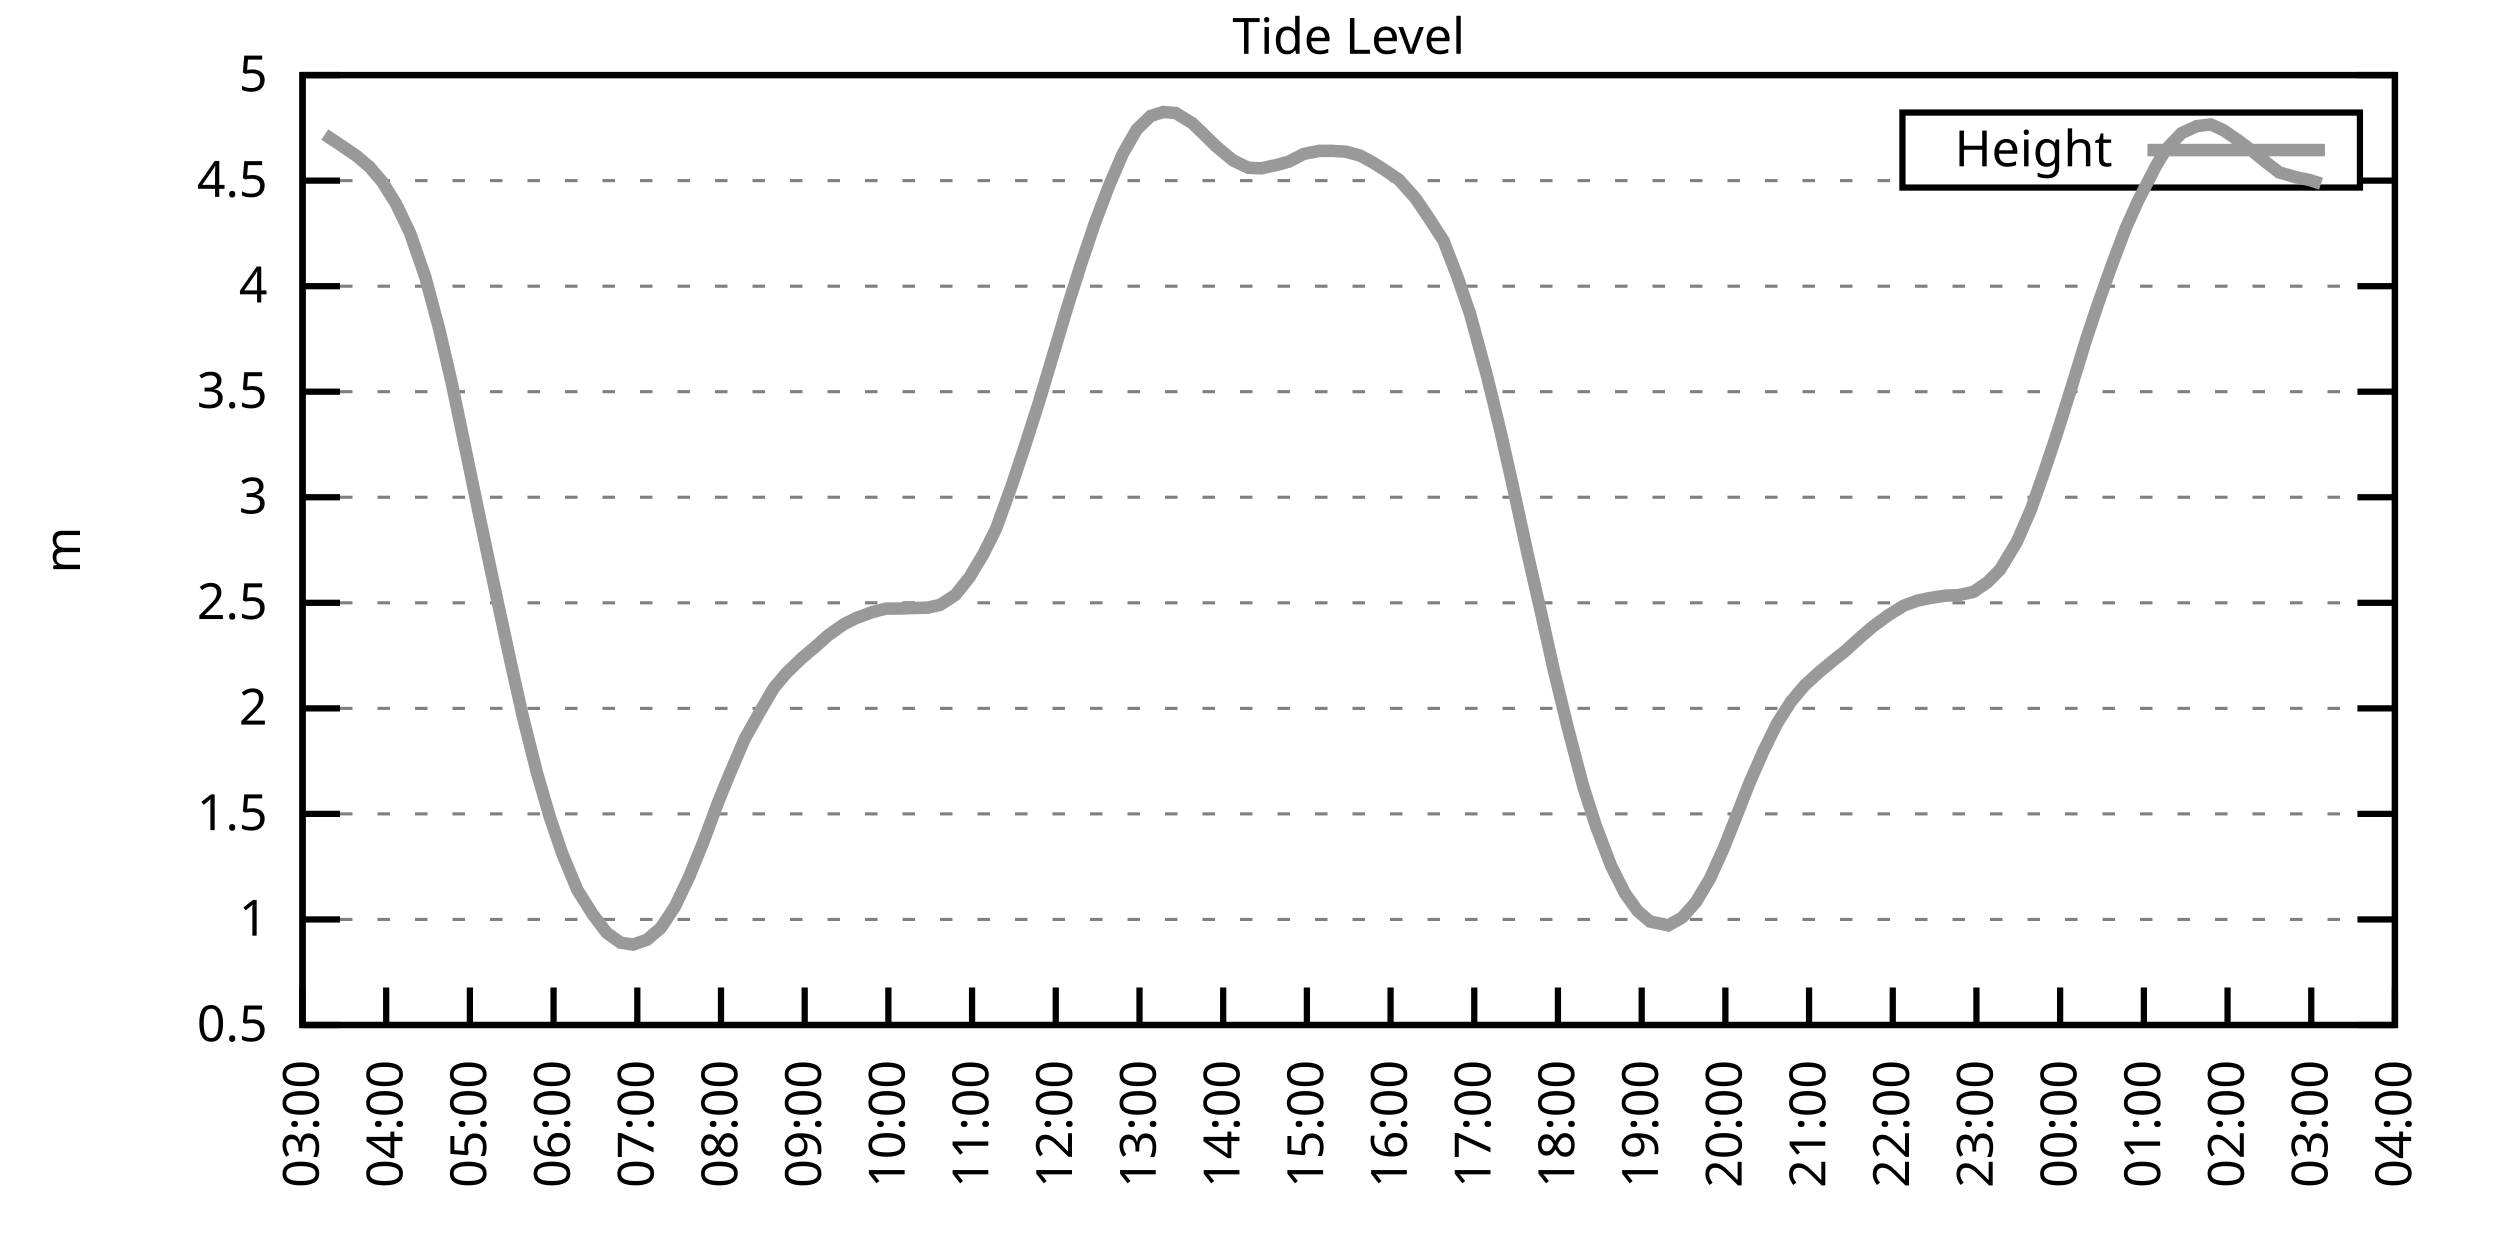
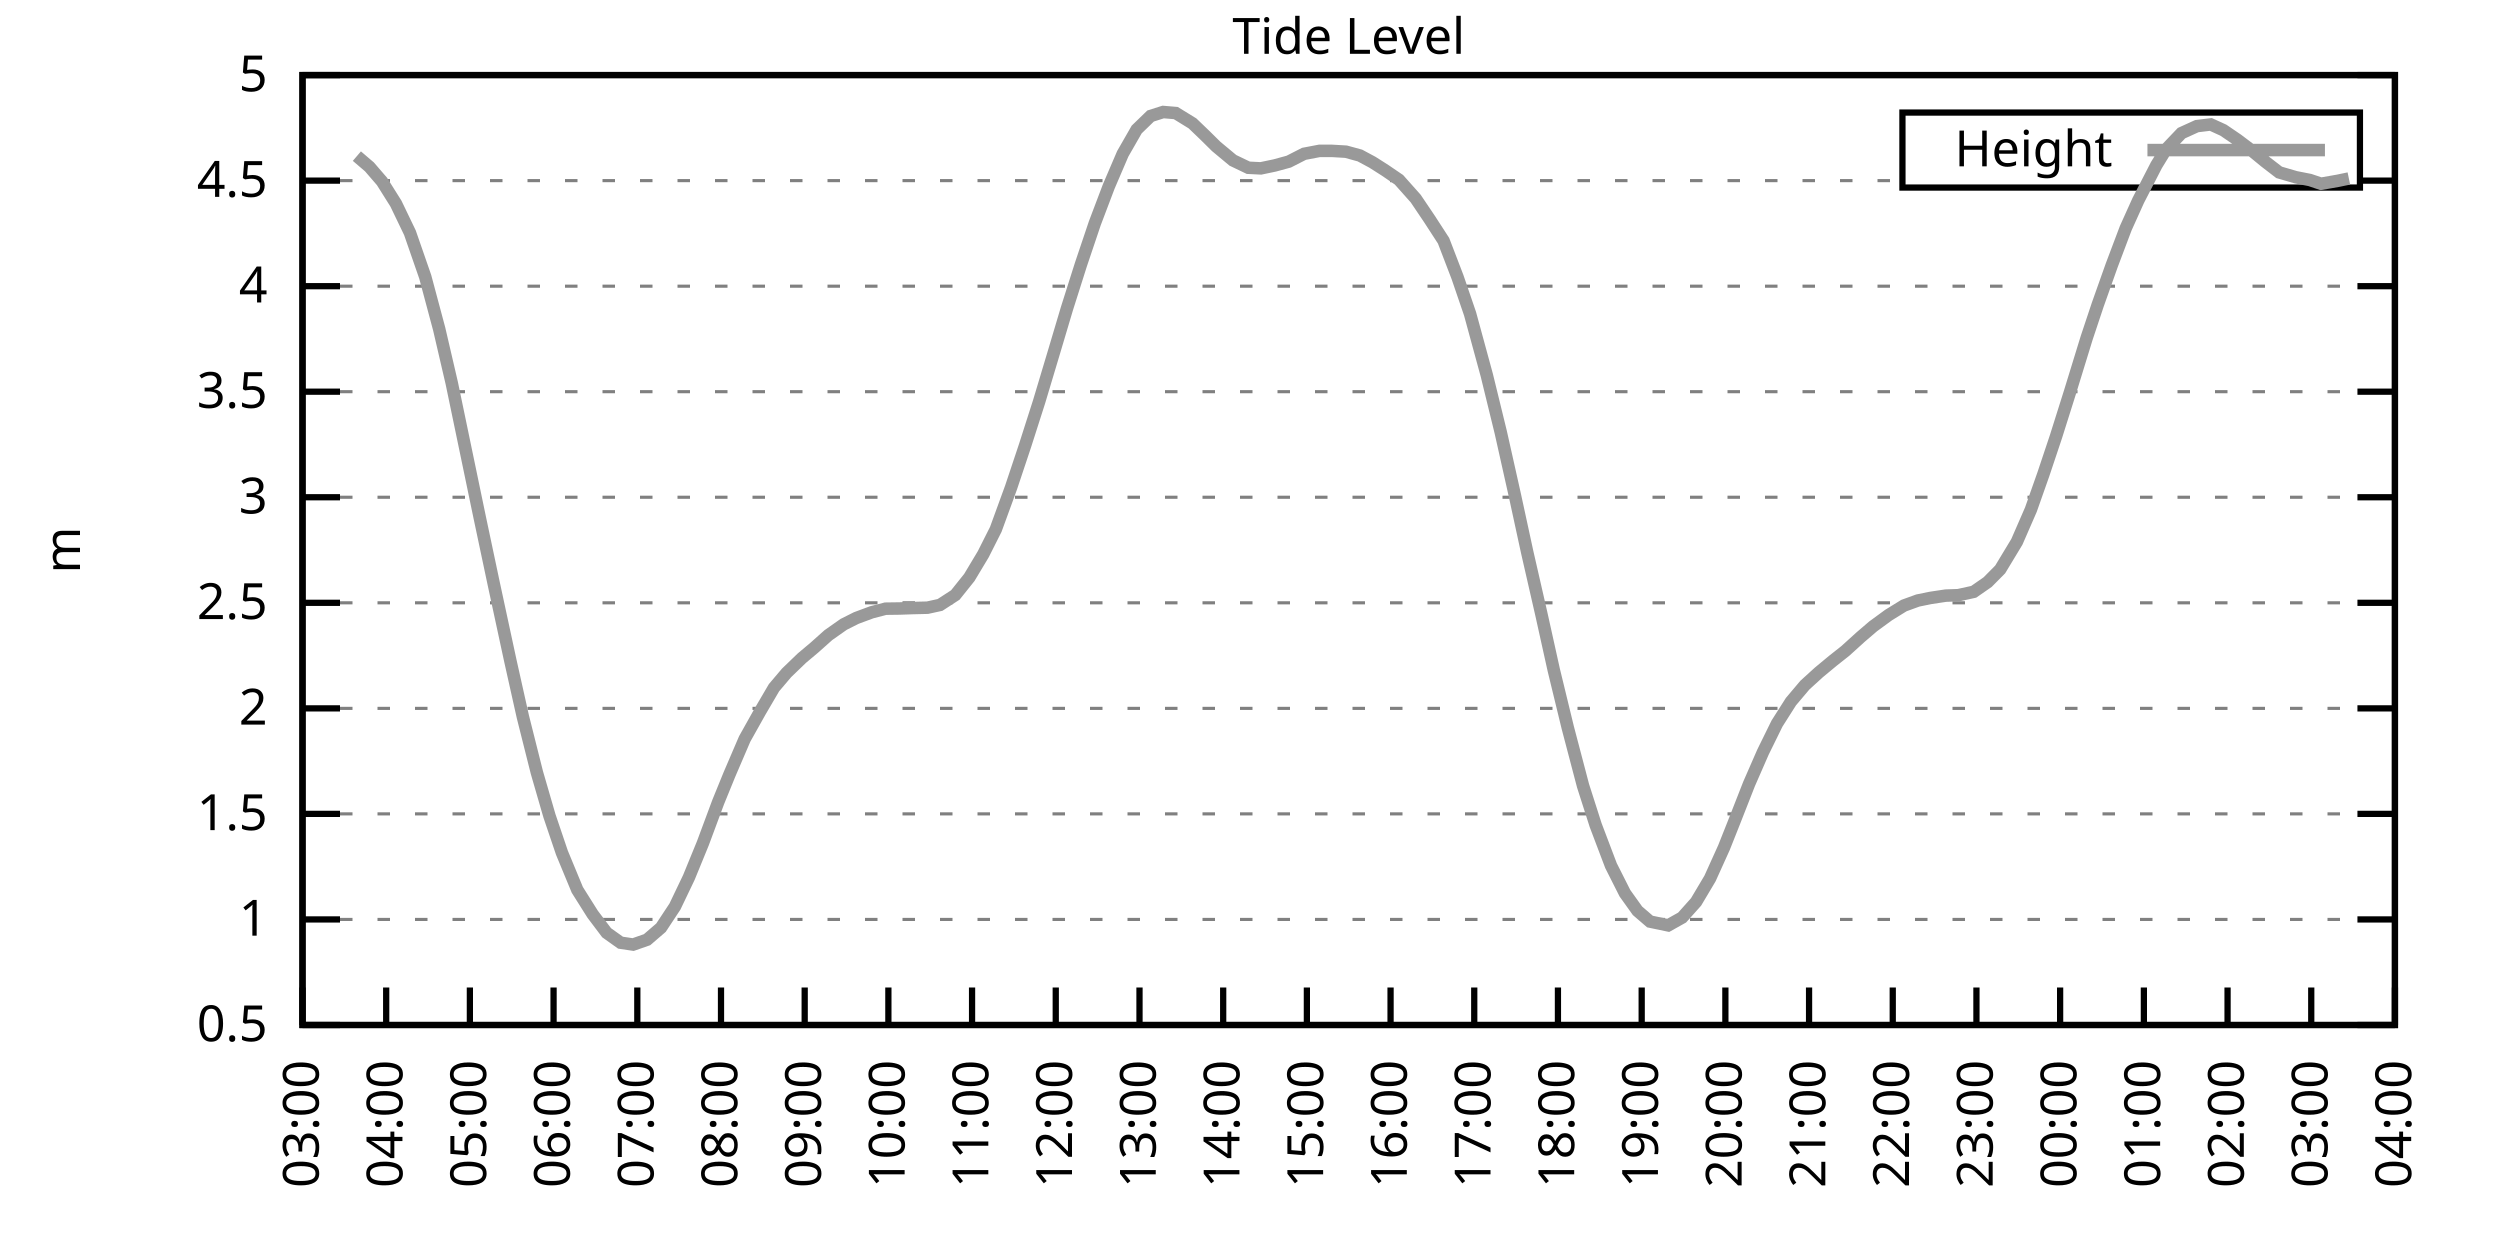
<svg xmlns="http://www.w3.org/2000/svg" xmlns:xlink="http://www.w3.org/1999/xlink" width="400" height="200" viewBox="0 0 400 200">
  <g id="gnuplot_canvas">
    <rect x="0" y="0" width="400" height="200" fill="none" />
    <defs>
      <circle id="gpDot" r="0.5" stroke-width="0.5" stroke="currentColor" />
      <path id="gpPt0" stroke-width="0.333" stroke="currentColor" d="M-1,0 h2 M0,-1 v2" />
      <path id="gpPt1" stroke-width="0.333" stroke="currentColor" d="M-1,-1 L1,1 M1,-1 L-1,1" />
      <path id="gpPt2" stroke-width="0.333" stroke="currentColor" d="M-1,0 L1,0 M0,-1 L0,1 M-1,-1 L1,1 M-1,1 L1,-1" />
      <rect id="gpPt3" stroke-width="0.333" stroke="currentColor" x="-1" y="-1" width="2" height="2" />
      <rect id="gpPt4" stroke-width="0.333" stroke="currentColor" fill="currentColor" x="-1" y="-1" width="2" height="2" />
      <circle id="gpPt5" stroke-width="0.333" stroke="currentColor" cx="0" cy="0" r="1" />
      <use xlink:href="#gpPt5" id="gpPt6" fill="currentColor" stroke="none" />
      <path id="gpPt7" stroke-width="0.333" stroke="currentColor" d="M0,-1.33 L-1.33,0.67 L1.33,0.67 z" />
      <use xlink:href="#gpPt7" id="gpPt8" fill="currentColor" stroke="none" />
      <use xlink:href="#gpPt7" id="gpPt9" stroke="currentColor" transform="rotate(180)" />
      <use xlink:href="#gpPt9" id="gpPt10" fill="currentColor" stroke="none" />
      <use xlink:href="#gpPt3" id="gpPt11" stroke="currentColor" transform="rotate(45)" />
      <use xlink:href="#gpPt11" id="gpPt12" fill="currentColor" stroke="none" />
      <path id="gpPt13" stroke-width="0.333" stroke="currentColor" d="M0,1.330 L1.265,0.411 L0.782,-1.067 L-0.782,-1.076 L-1.265,0.411 z" />
      <use xlink:href="#gpPt13" id="gpPt14" fill="currentColor" stroke="none" />
      <filter id="textbox" filterUnits="objectBoundingBox" x="0" y="0" height="1" width="1">
        <feFlood flood-color="white" flood-opacity="1" result="bgnd" />
        <feComposite in="SourceGraphic" in2="bgnd" operator="atop" />
      </filter>
      <filter id="greybox" filterUnits="objectBoundingBox" x="0" y="0" height="1" width="1">
        <feFlood flood-color="lightgrey" flood-opacity="1" result="grey" />
        <feComposite in="SourceGraphic" in2="grey" operator="atop" />
      </filter>
    </defs>
    <g fill="none" color="white" stroke="currentColor" stroke-width="1.00" stroke-linecap="butt" stroke-linejoin="miter">
</g>
    <g fill="none" color="black" stroke="currentColor" stroke-width="1.00" stroke-linecap="butt" stroke-linejoin="miter">
      <g stroke="none" shape-rendering="crispEdges">
        <polygon fill="rgb(255, 255, 255)" points="48.40,164.00 383.18,164.00 383.18,12.02 48.40,12.02 " />
      </g>
    </g>
    <g fill="none" color="black" stroke="currentColor" stroke-width="1.00" stroke-linecap="butt" stroke-linejoin="miter">
</g>
    <g fill="none" color="black" stroke="black" stroke-width="0.50" stroke-linecap="butt" stroke-linejoin="miter">
</g>
    <g fill="none" color="gray" stroke="currentColor" stroke-width="0.50" stroke-linecap="butt" stroke-linejoin="miter">
      <path stroke="gray" stroke-dasharray="2,4" class="gridline" d="M48.40,164.00 L383.19,164.00  " />
    </g>
    <g fill="none" color="gray" stroke="gray" stroke-width="1.00" stroke-linecap="butt" stroke-linejoin="miter">
</g>
    <g fill="none" color="black" stroke="currentColor" stroke-width="1.00" stroke-linecap="butt" stroke-linejoin="miter">
      <path stroke="black" d="M48.40,164.00 L54.40,164.00 M383.19,164.00 L377.19,164.00  " />
      <g transform="translate(42.80,166.60)" stroke="none" fill="black" font-family="Sans" font-size="8.00" text-anchor="end">
        <text>
          <tspan font-family="Sans"> 0.5</tspan>
        </text>
      </g>
    </g>
    <g fill="none" color="black" stroke="currentColor" stroke-width="1.00" stroke-linecap="butt" stroke-linejoin="miter">
</g>
    <g fill="none" color="black" stroke="black" stroke-width="0.50" stroke-linecap="butt" stroke-linejoin="miter">
</g>
    <g fill="none" color="gray" stroke="currentColor" stroke-width="0.50" stroke-linecap="butt" stroke-linejoin="miter">
      <path stroke="gray" stroke-dasharray="2,4" class="gridline" d="M48.40,147.11 L383.19,147.11  " />
    </g>
    <g fill="none" color="gray" stroke="gray" stroke-width="1.00" stroke-linecap="butt" stroke-linejoin="miter">
</g>
    <g fill="none" color="black" stroke="currentColor" stroke-width="1.00" stroke-linecap="butt" stroke-linejoin="miter">
      <path stroke="black" d="M48.40,147.11 L54.40,147.11 M383.19,147.11 L377.19,147.11  " />
      <g transform="translate(42.80,149.71)" stroke="none" fill="black" font-family="Sans" font-size="8.00" text-anchor="end">
        <text>
          <tspan font-family="Sans"> 1</tspan>
        </text>
      </g>
    </g>
    <g fill="none" color="black" stroke="currentColor" stroke-width="1.00" stroke-linecap="butt" stroke-linejoin="miter">
</g>
    <g fill="none" color="black" stroke="black" stroke-width="0.50" stroke-linecap="butt" stroke-linejoin="miter">
</g>
    <g fill="none" color="gray" stroke="currentColor" stroke-width="0.50" stroke-linecap="butt" stroke-linejoin="miter">
      <path stroke="gray" stroke-dasharray="2,4" class="gridline" d="M48.40,130.22 L383.19,130.22  " />
    </g>
    <g fill="none" color="gray" stroke="gray" stroke-width="1.00" stroke-linecap="butt" stroke-linejoin="miter">
</g>
    <g fill="none" color="black" stroke="currentColor" stroke-width="1.00" stroke-linecap="butt" stroke-linejoin="miter">
      <path stroke="black" d="M48.40,130.22 L54.40,130.22 M383.19,130.22 L377.19,130.22  " />
      <g transform="translate(42.80,132.82)" stroke="none" fill="black" font-family="Sans" font-size="8.00" text-anchor="end">
        <text>
          <tspan font-family="Sans"> 1.5</tspan>
        </text>
      </g>
    </g>
    <g fill="none" color="black" stroke="currentColor" stroke-width="1.00" stroke-linecap="butt" stroke-linejoin="miter">
</g>
    <g fill="none" color="black" stroke="black" stroke-width="0.50" stroke-linecap="butt" stroke-linejoin="miter">
</g>
    <g fill="none" color="gray" stroke="currentColor" stroke-width="0.50" stroke-linecap="butt" stroke-linejoin="miter">
      <path stroke="gray" stroke-dasharray="2,4" class="gridline" d="M48.40,113.34 L383.19,113.34  " />
    </g>
    <g fill="none" color="gray" stroke="gray" stroke-width="1.00" stroke-linecap="butt" stroke-linejoin="miter">
</g>
    <g fill="none" color="black" stroke="currentColor" stroke-width="1.00" stroke-linecap="butt" stroke-linejoin="miter">
      <path stroke="black" d="M48.40,113.34 L54.40,113.34 M383.19,113.34 L377.19,113.34  " />
      <g transform="translate(42.80,115.94)" stroke="none" fill="black" font-family="Sans" font-size="8.00" text-anchor="end">
        <text>
          <tspan font-family="Sans"> 2</tspan>
        </text>
      </g>
    </g>
    <g fill="none" color="black" stroke="currentColor" stroke-width="1.00" stroke-linecap="butt" stroke-linejoin="miter">
</g>
    <g fill="none" color="black" stroke="black" stroke-width="0.50" stroke-linecap="butt" stroke-linejoin="miter">
</g>
    <g fill="none" color="gray" stroke="currentColor" stroke-width="0.50" stroke-linecap="butt" stroke-linejoin="miter">
      <path stroke="gray" stroke-dasharray="2,4" class="gridline" d="M48.40,96.45 L383.19,96.45  " />
    </g>
    <g fill="none" color="gray" stroke="gray" stroke-width="1.00" stroke-linecap="butt" stroke-linejoin="miter">
</g>
    <g fill="none" color="black" stroke="currentColor" stroke-width="1.00" stroke-linecap="butt" stroke-linejoin="miter">
      <path stroke="black" d="M48.40,96.45 L54.40,96.45 M383.19,96.45 L377.19,96.45  " />
      <g transform="translate(42.80,99.05)" stroke="none" fill="black" font-family="Sans" font-size="8.00" text-anchor="end">
        <text>
          <tspan font-family="Sans"> 2.5</tspan>
        </text>
      </g>
    </g>
    <g fill="none" color="black" stroke="currentColor" stroke-width="1.00" stroke-linecap="butt" stroke-linejoin="miter">
</g>
    <g fill="none" color="black" stroke="black" stroke-width="0.50" stroke-linecap="butt" stroke-linejoin="miter">
</g>
    <g fill="none" color="gray" stroke="currentColor" stroke-width="0.50" stroke-linecap="butt" stroke-linejoin="miter">
      <path stroke="gray" stroke-dasharray="2,4" class="gridline" d="M48.40,79.56 L383.19,79.56  " />
    </g>
    <g fill="none" color="gray" stroke="gray" stroke-width="1.00" stroke-linecap="butt" stroke-linejoin="miter">
</g>
    <g fill="none" color="black" stroke="currentColor" stroke-width="1.00" stroke-linecap="butt" stroke-linejoin="miter">
      <path stroke="black" d="M48.40,79.56 L54.40,79.56 M383.19,79.56 L377.19,79.56  " />
      <g transform="translate(42.80,82.16)" stroke="none" fill="black" font-family="Sans" font-size="8.00" text-anchor="end">
        <text>
          <tspan font-family="Sans"> 3</tspan>
        </text>
      </g>
    </g>
    <g fill="none" color="black" stroke="currentColor" stroke-width="1.00" stroke-linecap="butt" stroke-linejoin="miter">
</g>
    <g fill="none" color="black" stroke="black" stroke-width="0.50" stroke-linecap="butt" stroke-linejoin="miter">
</g>
    <g fill="none" color="gray" stroke="currentColor" stroke-width="0.50" stroke-linecap="butt" stroke-linejoin="miter">
      <path stroke="gray" stroke-dasharray="2,4" class="gridline" d="M48.40,62.67 L383.19,62.67  " />
    </g>
    <g fill="none" color="gray" stroke="gray" stroke-width="1.00" stroke-linecap="butt" stroke-linejoin="miter">
</g>
    <g fill="none" color="black" stroke="currentColor" stroke-width="1.00" stroke-linecap="butt" stroke-linejoin="miter">
      <path stroke="black" d="M48.40,62.67 L54.40,62.67 M383.19,62.67 L377.19,62.67  " />
      <g transform="translate(42.80,65.27)" stroke="none" fill="black" font-family="Sans" font-size="8.00" text-anchor="end">
        <text>
          <tspan font-family="Sans"> 3.5</tspan>
        </text>
      </g>
    </g>
    <g fill="none" color="black" stroke="currentColor" stroke-width="1.00" stroke-linecap="butt" stroke-linejoin="miter">
</g>
    <g fill="none" color="black" stroke="black" stroke-width="0.50" stroke-linecap="butt" stroke-linejoin="miter">
</g>
    <g fill="none" color="gray" stroke="currentColor" stroke-width="0.50" stroke-linecap="butt" stroke-linejoin="miter">
      <path stroke="gray" stroke-dasharray="2,4" class="gridline" d="M48.40,45.79 L383.19,45.79  " />
    </g>
    <g fill="none" color="gray" stroke="gray" stroke-width="1.00" stroke-linecap="butt" stroke-linejoin="miter">
</g>
    <g fill="none" color="black" stroke="currentColor" stroke-width="1.00" stroke-linecap="butt" stroke-linejoin="miter">
      <path stroke="black" d="M48.40,45.79 L54.40,45.79 M383.19,45.79 L377.19,45.79  " />
      <g transform="translate(42.80,48.39)" stroke="none" fill="black" font-family="Sans" font-size="8.00" text-anchor="end">
        <text>
          <tspan font-family="Sans"> 4</tspan>
        </text>
      </g>
    </g>
    <g fill="none" color="black" stroke="currentColor" stroke-width="1.00" stroke-linecap="butt" stroke-linejoin="miter">
</g>
    <g fill="none" color="black" stroke="black" stroke-width="0.50" stroke-linecap="butt" stroke-linejoin="miter">
</g>
    <g fill="none" color="gray" stroke="currentColor" stroke-width="0.50" stroke-linecap="butt" stroke-linejoin="miter">
      <path stroke="gray" stroke-dasharray="2,4" class="gridline" d="M48.40,28.90 L304.39,28.90 M377.59,28.90 L383.19,28.90  " />
    </g>
    <g fill="none" color="gray" stroke="gray" stroke-width="1.00" stroke-linecap="butt" stroke-linejoin="miter">
</g>
    <g fill="none" color="black" stroke="currentColor" stroke-width="1.00" stroke-linecap="butt" stroke-linejoin="miter">
      <path stroke="black" d="M48.40,28.90 L54.40,28.90 M383.19,28.90 L377.19,28.90  " />
      <g transform="translate(42.80,31.50)" stroke="none" fill="black" font-family="Sans" font-size="8.00" text-anchor="end">
        <text>
          <tspan font-family="Sans"> 4.5</tspan>
        </text>
      </g>
    </g>
    <g fill="none" color="black" stroke="currentColor" stroke-width="1.00" stroke-linecap="butt" stroke-linejoin="miter">
</g>
    <g fill="none" color="black" stroke="black" stroke-width="0.50" stroke-linecap="butt" stroke-linejoin="miter">
</g>
    <g fill="none" color="gray" stroke="currentColor" stroke-width="0.50" stroke-linecap="butt" stroke-linejoin="miter">
      <path stroke="gray" stroke-dasharray="2,4" class="gridline" d="M48.40,12.01 L383.19,12.01  " />
    </g>
    <g fill="none" color="gray" stroke="gray" stroke-width="1.00" stroke-linecap="butt" stroke-linejoin="miter">
</g>
    <g fill="none" color="black" stroke="currentColor" stroke-width="1.00" stroke-linecap="butt" stroke-linejoin="miter">
      <path stroke="black" d="M48.40,12.01 L54.40,12.01 M383.19,12.01 L377.19,12.01  " />
      <g transform="translate(42.80,14.61)" stroke="none" fill="black" font-family="Sans" font-size="8.00" text-anchor="end">
        <text>
          <tspan font-family="Sans"> 5</tspan>
        </text>
      </g>
    </g>
    <g fill="none" color="black" stroke="currentColor" stroke-width="1.00" stroke-linecap="butt" stroke-linejoin="miter">
      <path stroke="black" d="M48.40,164.00 L48.40,158.00  " />
      <g transform="translate(51.00,169.60) rotate(270.00)" stroke="none" fill="black" font-family="Sans" font-size="8.00" text-anchor="end">
        <text>
          <tspan font-family="Sans">03:00</tspan>
        </text>
      </g>
    </g>
    <g fill="none" color="black" stroke="currentColor" stroke-width="1.00" stroke-linecap="butt" stroke-linejoin="miter">
      <path stroke="black" d="M61.79,164.00 L61.79,158.00  " />
      <g transform="translate(64.39,169.60) rotate(270.00)" stroke="none" fill="black" font-family="Sans" font-size="8.00" text-anchor="end">
        <text>
          <tspan font-family="Sans">04:00</tspan>
        </text>
      </g>
    </g>
    <g fill="none" color="black" stroke="currentColor" stroke-width="1.00" stroke-linecap="butt" stroke-linejoin="miter">
      <path stroke="black" d="M75.18,164.00 L75.18,158.00  " />
      <g transform="translate(77.78,169.60) rotate(270.00)" stroke="none" fill="black" font-family="Sans" font-size="8.00" text-anchor="end">
        <text>
          <tspan font-family="Sans">05:00</tspan>
        </text>
      </g>
    </g>
    <g fill="none" color="black" stroke="currentColor" stroke-width="1.00" stroke-linecap="butt" stroke-linejoin="miter">
      <path stroke="black" d="M88.57,164.00 L88.57,158.00  " />
      <g transform="translate(91.17,169.60) rotate(270.00)" stroke="none" fill="black" font-family="Sans" font-size="8.00" text-anchor="end">
        <text>
          <tspan font-family="Sans">06:00</tspan>
        </text>
      </g>
    </g>
    <g fill="none" color="black" stroke="currentColor" stroke-width="1.00" stroke-linecap="butt" stroke-linejoin="miter">
      <path stroke="black" d="M101.97,164.00 L101.97,158.00  " />
      <g transform="translate(104.57,169.60) rotate(270.00)" stroke="none" fill="black" font-family="Sans" font-size="8.00" text-anchor="end">
        <text>
          <tspan font-family="Sans">07:00</tspan>
        </text>
      </g>
    </g>
    <g fill="none" color="black" stroke="currentColor" stroke-width="1.00" stroke-linecap="butt" stroke-linejoin="miter">
      <path stroke="black" d="M115.36,164.00 L115.36,158.00  " />
      <g transform="translate(117.96,169.60) rotate(270.00)" stroke="none" fill="black" font-family="Sans" font-size="8.00" text-anchor="end">
        <text>
          <tspan font-family="Sans">08:00</tspan>
        </text>
      </g>
    </g>
    <g fill="none" color="black" stroke="currentColor" stroke-width="1.00" stroke-linecap="butt" stroke-linejoin="miter">
      <path stroke="black" d="M128.75,164.00 L128.75,158.00  " />
      <g transform="translate(131.35,169.60) rotate(270.00)" stroke="none" fill="black" font-family="Sans" font-size="8.00" text-anchor="end">
        <text>
          <tspan font-family="Sans">09:00</tspan>
        </text>
      </g>
    </g>
    <g fill="none" color="black" stroke="currentColor" stroke-width="1.00" stroke-linecap="butt" stroke-linejoin="miter">
      <path stroke="black" d="M142.14,164.00 L142.14,158.00  " />
      <g transform="translate(144.74,169.60) rotate(270.00)" stroke="none" fill="black" font-family="Sans" font-size="8.00" text-anchor="end">
        <text>
          <tspan font-family="Sans">10:00</tspan>
        </text>
      </g>
    </g>
    <g fill="none" color="black" stroke="currentColor" stroke-width="1.00" stroke-linecap="butt" stroke-linejoin="miter">
      <path stroke="black" d="M155.53,164.00 L155.53,158.00  " />
      <g transform="translate(158.13,169.60) rotate(270.00)" stroke="none" fill="black" font-family="Sans" font-size="8.00" text-anchor="end">
        <text>
          <tspan font-family="Sans">11:00</tspan>
        </text>
      </g>
    </g>
    <g fill="none" color="black" stroke="currentColor" stroke-width="1.00" stroke-linecap="butt" stroke-linejoin="miter">
      <path stroke="black" d="M168.92,164.00 L168.92,158.00  " />
      <g transform="translate(171.52,169.60) rotate(270.00)" stroke="none" fill="black" font-family="Sans" font-size="8.00" text-anchor="end">
        <text>
          <tspan font-family="Sans">12:00</tspan>
        </text>
      </g>
    </g>
    <g fill="none" color="black" stroke="currentColor" stroke-width="1.00" stroke-linecap="butt" stroke-linejoin="miter">
      <path stroke="black" d="M182.32,164.00 L182.32,158.00  " />
      <g transform="translate(184.92,169.60) rotate(270.00)" stroke="none" fill="black" font-family="Sans" font-size="8.00" text-anchor="end">
        <text>
          <tspan font-family="Sans">13:00</tspan>
        </text>
      </g>
    </g>
    <g fill="none" color="black" stroke="currentColor" stroke-width="1.00" stroke-linecap="butt" stroke-linejoin="miter">
      <path stroke="black" d="M195.71,164.00 L195.71,158.00  " />
      <g transform="translate(198.31,169.60) rotate(270.00)" stroke="none" fill="black" font-family="Sans" font-size="8.00" text-anchor="end">
        <text>
          <tspan font-family="Sans">14:00</tspan>
        </text>
      </g>
    </g>
    <g fill="none" color="black" stroke="currentColor" stroke-width="1.00" stroke-linecap="butt" stroke-linejoin="miter">
      <path stroke="black" d="M209.10,164.00 L209.10,158.00  " />
      <g transform="translate(211.70,169.60) rotate(270.00)" stroke="none" fill="black" font-family="Sans" font-size="8.00" text-anchor="end">
        <text>
          <tspan font-family="Sans">15:00</tspan>
        </text>
      </g>
    </g>
    <g fill="none" color="black" stroke="currentColor" stroke-width="1.00" stroke-linecap="butt" stroke-linejoin="miter">
      <path stroke="black" d="M222.49,164.00 L222.49,158.00  " />
      <g transform="translate(225.09,169.60) rotate(270.00)" stroke="none" fill="black" font-family="Sans" font-size="8.00" text-anchor="end">
        <text>
          <tspan font-family="Sans">16:00</tspan>
        </text>
      </g>
    </g>
    <g fill="none" color="black" stroke="currentColor" stroke-width="1.00" stroke-linecap="butt" stroke-linejoin="miter">
      <path stroke="black" d="M235.88,164.00 L235.88,158.00  " />
      <g transform="translate(238.48,169.60) rotate(270.00)" stroke="none" fill="black" font-family="Sans" font-size="8.00" text-anchor="end">
        <text>
          <tspan font-family="Sans">17:00</tspan>
        </text>
      </g>
    </g>
    <g fill="none" color="black" stroke="currentColor" stroke-width="1.00" stroke-linecap="butt" stroke-linejoin="miter">
      <path stroke="black" d="M249.27,164.00 L249.27,158.00  " />
      <g transform="translate(251.87,169.60) rotate(270.00)" stroke="none" fill="black" font-family="Sans" font-size="8.00" text-anchor="end">
        <text>
          <tspan font-family="Sans">18:00</tspan>
        </text>
      </g>
    </g>
    <g fill="none" color="black" stroke="currentColor" stroke-width="1.00" stroke-linecap="butt" stroke-linejoin="miter">
      <path stroke="black" d="M262.67,164.00 L262.67,158.00  " />
      <g transform="translate(265.27,169.60) rotate(270.00)" stroke="none" fill="black" font-family="Sans" font-size="8.00" text-anchor="end">
        <text>
          <tspan font-family="Sans">19:00</tspan>
        </text>
      </g>
    </g>
    <g fill="none" color="black" stroke="currentColor" stroke-width="1.00" stroke-linecap="butt" stroke-linejoin="miter">
      <path stroke="black" d="M276.06,164.00 L276.06,158.00  " />
      <g transform="translate(278.66,169.60) rotate(270.00)" stroke="none" fill="black" font-family="Sans" font-size="8.00" text-anchor="end">
        <text>
          <tspan font-family="Sans">20:00</tspan>
        </text>
      </g>
    </g>
    <g fill="none" color="black" stroke="currentColor" stroke-width="1.00" stroke-linecap="butt" stroke-linejoin="miter">
      <path stroke="black" d="M289.45,164.00 L289.45,158.00  " />
      <g transform="translate(292.05,169.60) rotate(270.00)" stroke="none" fill="black" font-family="Sans" font-size="8.00" text-anchor="end">
        <text>
          <tspan font-family="Sans">21:00</tspan>
        </text>
      </g>
    </g>
    <g fill="none" color="black" stroke="currentColor" stroke-width="1.00" stroke-linecap="butt" stroke-linejoin="miter">
      <path stroke="black" d="M302.84,164.00 L302.84,158.00  " />
      <g transform="translate(305.44,169.60) rotate(270.00)" stroke="none" fill="black" font-family="Sans" font-size="8.00" text-anchor="end">
        <text>
          <tspan font-family="Sans">22:00</tspan>
        </text>
      </g>
    </g>
    <g fill="none" color="black" stroke="currentColor" stroke-width="1.00" stroke-linecap="butt" stroke-linejoin="miter">
      <path stroke="black" d="M316.23,164.00 L316.23,158.00  " />
      <g transform="translate(318.83,169.60) rotate(270.00)" stroke="none" fill="black" font-family="Sans" font-size="8.00" text-anchor="end">
        <text>
          <tspan font-family="Sans">23:00</tspan>
        </text>
      </g>
    </g>
    <g fill="none" color="black" stroke="currentColor" stroke-width="1.00" stroke-linecap="butt" stroke-linejoin="miter">
      <path stroke="black" d="M329.62,164.00 L329.62,158.00  " />
      <g transform="translate(332.22,169.60) rotate(270.00)" stroke="none" fill="black" font-family="Sans" font-size="8.00" text-anchor="end">
        <text>
          <tspan font-family="Sans">00:00</tspan>
        </text>
      </g>
    </g>
    <g fill="none" color="black" stroke="currentColor" stroke-width="1.00" stroke-linecap="butt" stroke-linejoin="miter">
      <path stroke="black" d="M343.02,164.00 L343.02,158.00  " />
      <g transform="translate(345.62,169.60) rotate(270.00)" stroke="none" fill="black" font-family="Sans" font-size="8.00" text-anchor="end">
        <text>
          <tspan font-family="Sans">01:00</tspan>
        </text>
      </g>
    </g>
    <g fill="none" color="black" stroke="currentColor" stroke-width="1.00" stroke-linecap="butt" stroke-linejoin="miter">
      <path stroke="black" d="M356.41,164.00 L356.41,158.00  " />
      <g transform="translate(359.01,169.60) rotate(270.00)" stroke="none" fill="black" font-family="Sans" font-size="8.00" text-anchor="end">
        <text>
          <tspan font-family="Sans">02:00</tspan>
        </text>
      </g>
    </g>
    <g fill="none" color="black" stroke="currentColor" stroke-width="1.00" stroke-linecap="butt" stroke-linejoin="miter">
      <path stroke="black" d="M369.80,164.00 L369.80,158.00  " />
      <g transform="translate(372.40,169.60) rotate(270.00)" stroke="none" fill="black" font-family="Sans" font-size="8.00" text-anchor="end">
        <text>
          <tspan font-family="Sans">03:00</tspan>
        </text>
      </g>
    </g>
    <g fill="none" color="black" stroke="currentColor" stroke-width="1.00" stroke-linecap="butt" stroke-linejoin="miter">
      <path stroke="black" d="M383.19,164.00 L383.19,158.00  " />
      <g transform="translate(385.79,169.60) rotate(270.00)" stroke="none" fill="black" font-family="Sans" font-size="8.00" text-anchor="end">
        <text>
          <tspan font-family="Sans">04:00</tspan>
        </text>
      </g>
    </g>
    <g fill="none" color="black" stroke="currentColor" stroke-width="1.00" stroke-linecap="butt" stroke-linejoin="miter">
</g>
    <g fill="none" color="black" stroke="currentColor" stroke-width="1.00" stroke-linecap="butt" stroke-linejoin="miter">
      <path stroke="black" d="M48.40,12.01 L48.40,164.00 L383.19,164.00 L383.19,12.01 L48.40,12.01 Z  " />
    </g>
    <g fill="none" color="black" stroke="currentColor" stroke-width="1.00" stroke-linecap="butt" stroke-linejoin="miter">
</g>
    <g fill="none" color="black" stroke="currentColor" stroke-width="1.00" stroke-linecap="butt" stroke-linejoin="miter">
      <path stroke="black" d="M304.39,30.01 L304.39,18.01 L377.59,18.01 L377.59,30.01 L304.39,30.01 Z  " />
    </g>
    <g id="Tide_level_plot_1">
      <g fill="none" color="white" stroke="black" stroke-width="2.00" stroke-linecap="butt" stroke-linejoin="miter">
</g>
      <g fill="none" color="black" stroke="currentColor" stroke-width="2.00" stroke-linecap="butt" stroke-linejoin="miter">
        <g transform="translate(337.99,26.61)" stroke="none" fill="black" font-family="Sans" font-size="8.00" text-anchor="end">
          <text>
            <tspan font-family="Sans">Height</tspan>
          </text>
        </g>
      </g>
      <g fill="none" color="black" stroke="currentColor" stroke-width="2.00" stroke-linecap="butt" stroke-linejoin="miter">
-         <path stroke="rgb(153, 153, 153)" d="M343.59,24.01 L371.99,24.01 M51.97,21.53 L54.87,23.46 L57.10,24.98 L59.11,26.70 L61.12,29.03 L63.35,32.58   L65.59,37.24 L68.04,44.30 L70.27,52.64 L72.28,61.29 L76.75,82.77 L78.98,93.31 L81.66,105.74 L83.66,114.69   L85.90,123.60 L87.91,130.53 L89.91,136.44 L92.37,142.38 L94.82,146.27 L97.06,149.24 L99.29,150.83 L101.30,151.13   L103.53,150.35 L105.76,148.43 L107.99,145.05 L110.22,140.39 L112.46,134.92 L114.91,128.33 L116.70,123.94 L119.15,118.23   L121.61,113.84 L123.84,110.03 L125.85,107.66 L128.30,105.30 L130.31,103.61 L132.54,101.62 L135.00,99.89 L137.01,98.88   L139.46,97.97 L141.69,97.39 L143.93,97.36 L145.94,97.29 L148.39,97.23 L150.40,96.79 L152.85,95.20 L155.09,92.40   L157.32,88.68 L159.33,84.69 L161.78,77.97 L164.01,71.29 L166.25,64.29 L168.70,56.12 L170.71,49.37 L172.94,42.34   L175.17,35.72 L177.41,29.81 L179.64,24.61 L181.87,20.72 L184.10,18.56 L186.11,17.92 L188.12,18.09 L190.80,19.74   L192.81,21.67 L194.59,23.43 L197.27,25.66 L199.73,26.84 L201.73,26.94 L203.97,26.47 L206.20,25.86 L208.65,24.61   L211.11,24.14 L213.12,24.14 L215.35,24.27 L217.58,24.88 L219.59,25.96 L221.60,27.24 L223.83,28.76 L226.51,31.77   L228.74,35.08 L230.97,38.52 L233.20,44.33 L235.21,50.21 L237.89,60.04 L240.12,69.16 L242.36,79.16 L244.36,88.38   L246.60,98.17 L248.60,107.19 L250.84,116.41 L253.29,125.73 L255.30,132.01 L257.76,138.50 L259.99,142.92 L262.00,145.73   L264.00,147.45 L266.91,148.06 L269.14,146.81 L271.37,144.31 L273.60,140.56 L275.83,135.63 L277.40,131.68 L279.85,125.43   L282.08,120.33 L284.32,115.77 L286.55,112.26 L288.78,109.62 L291.01,107.59 L293.24,105.74 L295.25,104.15 L297.71,101.92   L299.72,100.20 L302.17,98.41 L304.63,96.89 L306.86,96.08 L308.87,95.67 L311.32,95.30 L313.33,95.23 L315.79,94.69   L318.02,93.14 L320.03,91.11 L322.70,86.69 L324.94,81.55 L326.95,75.85 L328.95,69.87 L331.19,62.77 L333.86,54.09   L335.65,48.72 L337.88,42.44 L340.11,36.53 L342.12,32.07 L345.02,26.43 L346.59,23.87 L349.04,21.30 L351.50,20.18   L353.73,19.91 L355.74,20.83 L357.97,22.35 L360.20,24.03 L362.43,25.86 L364.66,27.58 L367.34,28.36 L369.58,28.80   L371.36,29.40  " />
+         <path stroke="rgb(153, 153, 153)" d="M343.59,24.01 L371.99,24.01 M57.10,24.98 L59.11,26.70 L61.12,29.03 L63.35,32.58 L65.59,37.24 L68.04,44.30   L70.27,52.64 L72.28,61.29 L76.75,82.77 L78.98,93.31 L81.66,105.74 L83.66,114.69 L85.90,123.60 L87.91,130.53   L89.91,136.44 L92.37,142.38 L94.82,146.27 L97.06,149.24 L99.29,150.83 L101.30,151.13 L103.53,150.35 L105.76,148.43   L107.99,145.05 L110.22,140.39 L112.46,134.92 L114.91,128.33 L116.70,123.94 L119.15,118.23 L121.61,113.84 L123.84,110.03   L125.85,107.66 L128.30,105.30 L130.31,103.61 L132.54,101.62 L135.00,99.89 L137.01,98.88 L139.46,97.97 L141.69,97.39   L143.93,97.36 L145.94,97.29 L148.39,97.23 L150.40,96.79 L152.85,95.20 L155.09,92.40 L157.32,88.68 L159.33,84.69   L161.78,77.97 L164.01,71.29 L166.25,64.29 L168.70,56.12 L170.71,49.37 L172.94,42.34 L175.17,35.72 L177.41,29.81   L179.64,24.61 L181.87,20.72 L184.10,18.56 L186.11,17.92 L188.12,18.09 L190.80,19.74 L192.81,21.67 L194.59,23.43   L197.27,25.66 L199.73,26.84 L201.73,26.94 L203.97,26.47 L206.20,25.86 L208.65,24.61 L211.11,24.14 L213.12,24.14   L215.35,24.27 L217.58,24.88 L219.59,25.96 L221.60,27.24 L223.83,28.76 L226.51,31.77 L228.74,35.08 L230.97,38.52   L233.20,44.33 L235.21,50.21 L237.89,60.04 L240.12,69.16 L242.36,79.16 L244.36,88.38 L246.60,98.17 L248.60,107.19   L250.84,116.41 L253.29,125.73 L255.30,132.01 L257.76,138.50 L259.99,142.92 L262.00,145.73 L264.00,147.45 L266.91,148.06   L269.14,146.81 L271.37,144.31 L273.60,140.56 L275.83,135.63 L277.40,131.68 L279.85,125.43 L282.08,120.33 L284.32,115.77   L286.55,112.26 L288.78,109.62 L291.01,107.59 L293.24,105.74 L295.25,104.15 L297.71,101.92 L299.72,100.20 L302.17,98.41   L304.63,96.89 L306.86,96.08 L308.87,95.67 L311.32,95.30 L313.33,95.23 L315.79,94.69 L318.02,93.14 L320.03,91.11   L322.70,86.69 L324.94,81.55 L326.95,75.85 L328.95,69.87 L331.19,62.77 L333.86,54.09 L335.65,48.72 L337.88,42.44   L340.11,36.53 L342.12,32.07 L345.02,26.43 L346.59,23.87 L349.04,21.30 L351.50,20.18 L353.73,19.91 L355.74,20.83   L357.97,22.35 L360.20,24.03 L362.43,25.86 L364.66,27.58 L367.34,28.36 L369.58,28.80 L371.36,29.40 L374.04,28.93   L375.82,28.56  " />
      </g>
    </g>
    <g fill="none" color="black" stroke="currentColor" stroke-width="2.00" stroke-linecap="butt" stroke-linejoin="miter">
</g>
    <g fill="none" color="black" stroke="black" stroke-width="1.00" stroke-linecap="butt" stroke-linejoin="miter">
</g>
    <g fill="none" color="black" stroke="currentColor" stroke-width="1.00" stroke-linecap="butt" stroke-linejoin="miter">
      <path stroke="black" d="M48.40,12.01 L48.40,164.00 L383.19,164.00 L383.19,12.01 L48.40,12.01 Z  " />
      <g transform="translate(12.80,88.01) rotate(270.00)" stroke="none" fill="black" font-family="Sans" font-size="8.00" text-anchor="middle">
        <text>
          <tspan font-family="Sans">m</tspan>
        </text>
      </g>
    </g>
    <g fill="none" color="black" stroke="currentColor" stroke-width="1.00" stroke-linecap="butt" stroke-linejoin="miter">
</g>
    <g fill="none" color="black" stroke="currentColor" stroke-width="1.00" stroke-linecap="butt" stroke-linejoin="miter">
      <g transform="translate(215.79,8.61)" stroke="none" fill="black" font-family="Sans" font-size="8.00" text-anchor="middle">
        <text>
          <tspan font-family="Sans">Tide Level</tspan>
        </text>
      </g>
    </g>
    <g fill="none" color="black" stroke="currentColor" stroke-width="1.00" stroke-linecap="butt" stroke-linejoin="miter">
</g>
  </g>
</svg>
